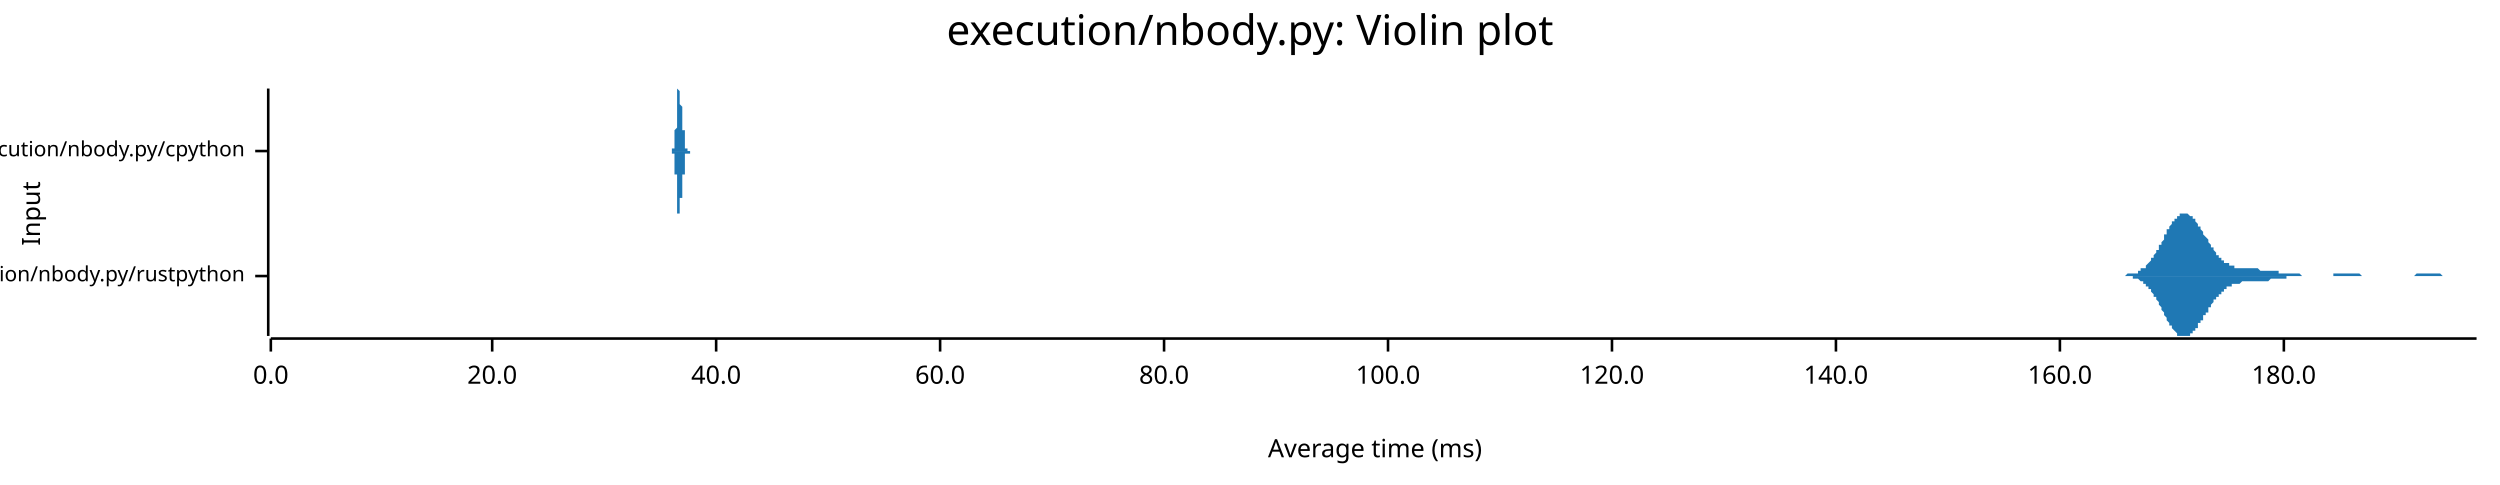
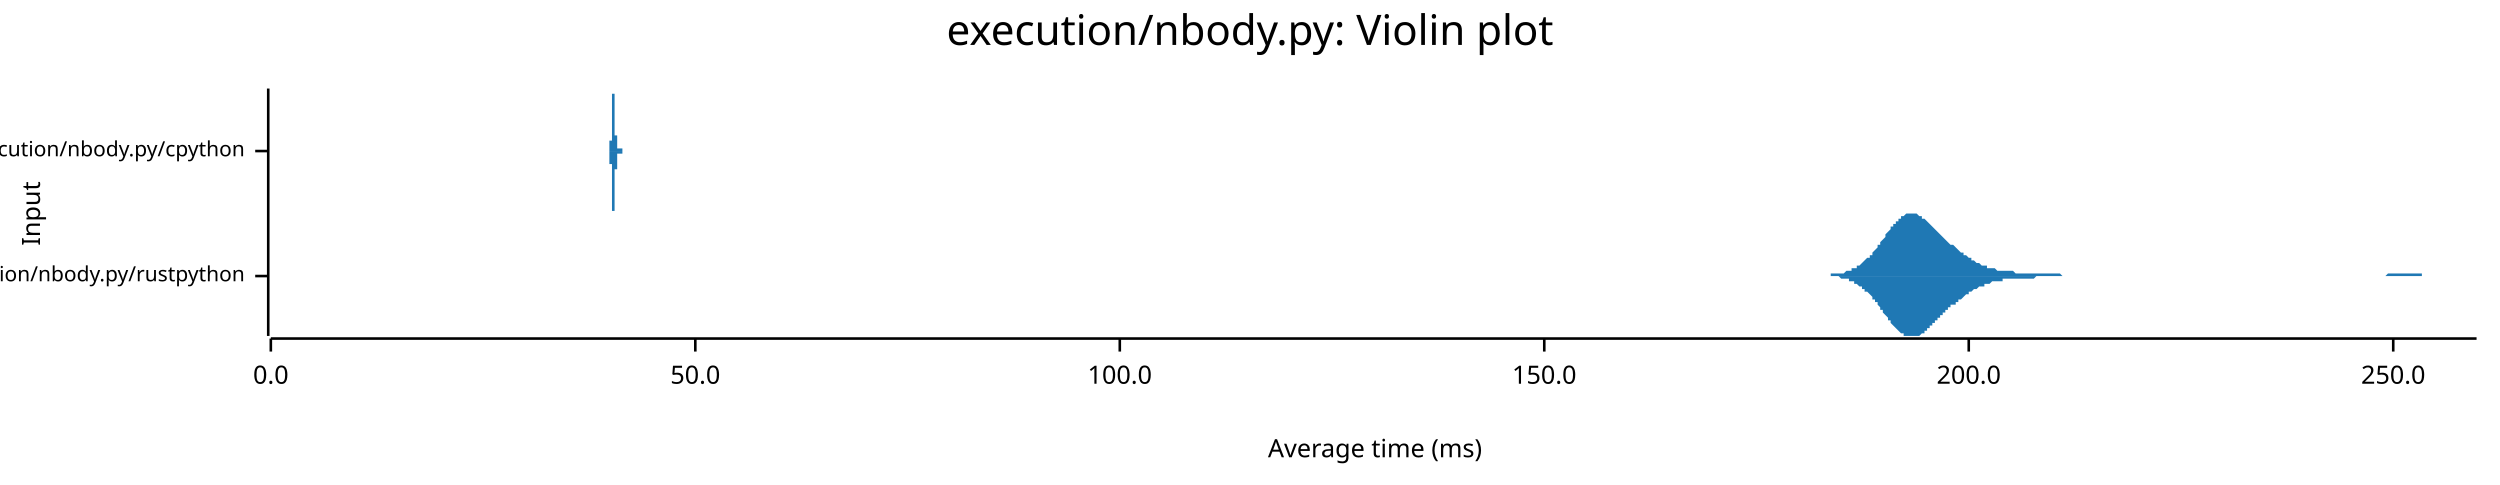
<svg xmlns="http://www.w3.org/2000/svg" width="960" height="186" viewBox="0 0 960 186">
  <text x="480" y="5" dy="0.76em" text-anchor="middle" font-family="sans-serif" font-size="16.129" opacity="1" fill="#000000">
execution/nbody.py: Violin plot
</text>
  <text x="8" y="82" dy="0.76em" text-anchor="middle" font-family="sans-serif" font-size="9.677" opacity="1" fill="#000000" transform="rotate(270, 8, 82)">
Input
</text>
  <text x="528" y="178" dy="-0.5ex" text-anchor="middle" font-family="sans-serif" font-size="9.677" opacity="1" fill="#000000">
Average time (ms)
</text>
  <polyline fill="none" opacity="1" stroke="#000000" stroke-width="1" points="103,34 103,129 " />
  <text x="94" y="106" dy="0.5ex" text-anchor="end" font-family="sans-serif" font-size="8.065" opacity="1" fill="#000000">
execution/nbody.py/rustpython
</text>
  <polyline fill="none" opacity="1" stroke="#000000" stroke-width="1" points="98,106 103,106 " />
  <text x="94" y="58" dy="0.5ex" text-anchor="end" font-family="sans-serif" font-size="8.065" opacity="1" fill="#000000">
execution/nbody.py/cpython
</text>
  <polyline fill="none" opacity="1" stroke="#000000" stroke-width="1" points="98,58 103,58 " />
  <polyline fill="none" opacity="1" stroke="#000000" stroke-width="1" points="104,130 951,130 " />
  <text x="104" y="140" dy="0.76em" text-anchor="middle" font-family="sans-serif" font-size="9.677" opacity="1" fill="#000000">
0.0
</text>
  <polyline fill="none" opacity="1" stroke="#000000" stroke-width="1" points="104,130 104,135 " />
-   <text x="189" y="140" dy="0.76em" text-anchor="middle" font-family="sans-serif" font-size="9.677" opacity="1" fill="#000000">
- 20.0
+   <text x="267" y="140" dy="0.76em" text-anchor="middle" font-family="sans-serif" font-size="9.677" opacity="1" fill="#000000">
+ 50.0
</text>
-   <polyline fill="none" opacity="1" stroke="#000000" stroke-width="1" points="189,130 189,135 " />
-   <text x="275" y="140" dy="0.76em" text-anchor="middle" font-family="sans-serif" font-size="9.677" opacity="1" fill="#000000">
- 40.0
- </text>
-   <polyline fill="none" opacity="1" stroke="#000000" stroke-width="1" points="275,130 275,135 " />
-   <text x="361" y="140" dy="0.76em" text-anchor="middle" font-family="sans-serif" font-size="9.677" opacity="1" fill="#000000">
- 60.0
- </text>
-   <polyline fill="none" opacity="1" stroke="#000000" stroke-width="1" points="361,130 361,135 " />
-   <text x="447" y="140" dy="0.76em" text-anchor="middle" font-family="sans-serif" font-size="9.677" opacity="1" fill="#000000">
- 80.0
- </text>
-   <polyline fill="none" opacity="1" stroke="#000000" stroke-width="1" points="447,130 447,135 " />
-   <text x="533" y="140" dy="0.76em" text-anchor="middle" font-family="sans-serif" font-size="9.677" opacity="1" fill="#000000">
+   <polyline fill="none" opacity="1" stroke="#000000" stroke-width="1" points="267,130 267,135 " />
+   <text x="430" y="140" dy="0.76em" text-anchor="middle" font-family="sans-serif" font-size="9.677" opacity="1" fill="#000000">
100.0
</text>
-   <polyline fill="none" opacity="1" stroke="#000000" stroke-width="1" points="533,130 533,135 " />
-   <text x="619" y="140" dy="0.76em" text-anchor="middle" font-family="sans-serif" font-size="9.677" opacity="1" fill="#000000">
- 120.0
+   <polyline fill="none" opacity="1" stroke="#000000" stroke-width="1" points="430,130 430,135 " />
+   <text x="593" y="140" dy="0.76em" text-anchor="middle" font-family="sans-serif" font-size="9.677" opacity="1" fill="#000000">
+ 150.0
</text>
-   <polyline fill="none" opacity="1" stroke="#000000" stroke-width="1" points="619,130 619,135 " />
-   <text x="705" y="140" dy="0.76em" text-anchor="middle" font-family="sans-serif" font-size="9.677" opacity="1" fill="#000000">
- 140.0
+   <polyline fill="none" opacity="1" stroke="#000000" stroke-width="1" points="593,130 593,135 " />
+   <text x="756" y="140" dy="0.76em" text-anchor="middle" font-family="sans-serif" font-size="9.677" opacity="1" fill="#000000">
+ 200.0
</text>
-   <polyline fill="none" opacity="1" stroke="#000000" stroke-width="1" points="705,130 705,135 " />
-   <text x="791" y="140" dy="0.76em" text-anchor="middle" font-family="sans-serif" font-size="9.677" opacity="1" fill="#000000">
- 160.0
+   <polyline fill="none" opacity="1" stroke="#000000" stroke-width="1" points="756,130 756,135 " />
+   <text x="919" y="140" dy="0.76em" text-anchor="middle" font-family="sans-serif" font-size="9.677" opacity="1" fill="#000000">
+ 250.0
</text>
-   <polyline fill="none" opacity="1" stroke="#000000" stroke-width="1" points="791,130 791,135 " />
-   <text x="877" y="140" dy="0.76em" text-anchor="middle" font-family="sans-serif" font-size="9.677" opacity="1" fill="#000000">
- 180.0
- </text>
-   <polyline fill="none" opacity="1" stroke="#000000" stroke-width="1" points="877,130 877,135 " />
-   <polygon opacity="1" fill="#1F78B4" points="812,106 812,106 812,106 812,106 813,106 813,106 813,106 814,106 814,106 814,106 814,106 815,106 815,106 815,106 816,106 816,106 816,106 816,106 817,105 817,105 817,105 817,105 818,105 818,105 818,105 819,105 819,105 819,105 819,105 820,105 820,105 820,105 821,105 821,104 821,104 821,104 822,104 822,104 822,104 822,103 823,103 823,103 823,103 824,103 824,102 824,102 824,102 825,101 825,101 825,101 826,100 826,100 826,100 826,99 827,99 827,98 827,98 827,98 828,97 828,97 828,96 829,96 829,95 829,95 829,94 830,94 830,93 830,93 831,92 831,91 831,91 831,90 832,90 832,89 832,89 832,88 833,88 833,87 833,87 834,86 834,86 834,86 834,85 835,85 835,84 835,84 836,84 836,83 836,83 836,83 837,83 837,83 837,82 838,82 838,82 838,82 838,82 839,82 839,82 839,82 839,82 840,82 840,82 840,82 841,83 841,83 841,83 841,83 842,83 842,84 842,84 843,84 843,85 843,85 843,85 844,86 844,86 844,87 844,87 845,87 845,88 845,88 846,89 846,89 846,90 846,90 847,91 847,91 847,91 848,92 848,92 848,93 848,93 849,94 849,94 849,95 849,95 850,95 850,96 850,96 851,97 851,97 851,97 851,98 852,98 852,98 852,99 853,99 853,99 853,99 853,100 854,100 854,100 854,100 854,101 855,101 855,101 855,101 856,101 856,102 856,102 856,102 857,102 857,102 857,102 858,102 858,102 858,102 858,103 859,103 859,103 859,103 859,103 860,103 860,103 860,103 861,103 861,103 861,103 861,103 862,103 862,103 862,103 863,103 863,103 863,103 863,103 864,103 864,103 864,103 864,103 865,103 865,103 865,103 866,103 866,103 866,103 866,103 867,103 867,103 867,103 868,104 868,104 868,104 868,104 869,104 869,104 869,104 870,104 870,104 870,104 870,104 871,104 871,104 871,104 871,104 872,104 872,104 872,104 873,104 873,104 873,104 873,104 874,104 874,104 874,104 875,104 875,104 875,105 875,105 876,105 876,105 876,105 876,105 877,105 877,105 877,105 878,105 878,105 878,105 878,105 879,105 879,105 879,105 880,105 880,105 880,105 880,105 881,105 881,105 881,105 881,105 882,105 882,105 882,105 883,105 883,105 883,105 883,105 884,106 884,106 884,106 885,106 885,106 885,106 885,106 886,106 886,106 886,106 886,106 887,106 887,106 887,106 888,106 888,106 888,106 888,106 889,106 889,106 889,106 890,106 890,106 890,106 890,106 891,106 891,106 891,106 891,106 892,106 892,106 892,106 893,106 893,106 893,106 893,106 894,106 894,106 894,106 895,106 895,106 895,106 895,106 896,106 896,106 896,105 897,105 897,105 897,105 897,105 898,105 898,105 898,105 898,105 899,105 899,105 899,105 900,105 900,105 900,105 900,105 901,105 901,105 901,105 902,105 902,105 902,105 902,105 903,105 903,105 903,105 903,105 904,105 904,105 904,105 905,105 905,105 905,105 905,105 906,105 906,105 906,105 907,106 907,106 907,106 907,106 908,106 908,106 908,106 908,106 909,106 909,106 909,106 910,106 910,106 910,106 910,106 911,106 911,106 911,106 912,106 912,106 912,106 912,106 913,106 913,106 913,106 913,106 914,106 914,106 914,106 915,106 915,106 915,106 915,106 916,106 916,106 916,106 917,106 917,106 917,106 917,106 918,106 918,106 918,106 918,106 919,106 919,106 919,106 920,106 920,106 920,106 920,106 921,106 921,106 921,106 922,106 922,106 922,106 922,106 923,106 923,106 923,106 924,106 924,106 924,106 924,106 925,106 925,106 925,106 925,106 926,106 926,106 926,106 927,106 927,106 927,106 927,106 928,105 928,105 928,105 929,105 929,105 929,105 929,105 930,105 930,105 930,105 930,105 931,105 931,105 931,105 932,105 932,105 932,105 932,105 933,105 933,105 933,105 934,105 934,105 934,105 934,105 935,105 935,105 935,105 935,105 936,105 936,105 936,105 937,105 937,105 937,105 937,105 938,106 938,106 938,106 939,106 939,106 939,106 939,106 940,106 940,106 940,106 940,106 941,106 941,106 941,106 942,106 942,106 942,106 942,106 943,106 943,106 943,106 944,106 944,106 944,106 944,106 945,106 945,106 945,106 945,106 946,106 946,106 946,106 947,106 947,106 947,106 947,106 948,106 948,106 948,106 949,106 949,106 949,106 949,106 950,106 950,106 950,106 951,106 951,106 812,106 " />
-   <polygon opacity="1" fill="#1F78B4" points="812,106 812,106 812,106 812,106 813,106 813,106 813,106 814,106 814,106 814,106 814,106 815,106 815,106 815,106 816,106 816,106 816,106 816,106 817,106 817,106 817,106 817,106 818,106 818,106 818,106 819,106 819,106 819,106 819,107 820,107 820,107 820,107 821,107 821,107 821,107 821,107 822,108 822,108 822,108 822,108 823,108 823,108 823,109 824,109 824,109 824,109 824,110 825,110 825,110 825,111 826,111 826,111 826,112 826,112 827,113 827,113 827,113 827,114 828,114 828,115 828,115 829,116 829,116 829,117 829,117 830,118 830,118 830,119 831,120 831,120 831,121 831,121 832,122 832,122 832,123 832,123 833,124 833,124 833,125 834,125 834,126 834,126 834,126 835,127 835,127 835,127 836,128 836,128 836,128 836,129 837,129 837,129 837,129 838,129 838,129 838,129 838,129 839,129 839,129 839,129 839,129 840,129 840,129 840,129 841,129 841,129 841,129 841,128 842,128 842,128 842,127 843,127 843,127 843,126 843,126 844,126 844,125 844,125 844,124 845,124 845,124 845,123 846,123 846,122 846,122 846,121 847,121 847,120 847,120 848,120 848,119 848,119 848,118 849,118 849,117 849,117 849,117 850,116 850,116 850,115 851,115 851,115 851,114 851,114 852,114 852,113 852,113 853,113 853,112 853,112 853,112 854,112 854,111 854,111 854,111 855,111 855,110 855,110 856,110 856,110 856,110 856,110 857,110 857,109 857,109 858,109 858,109 858,109 858,109 859,109 859,109 859,109 859,109 860,109 860,109 860,109 861,108 861,108 861,108 861,108 862,108 862,108 862,108 863,108 863,108 863,108 863,108 864,108 864,108 864,108 864,108 865,108 865,108 865,108 866,108 866,108 866,108 866,108 867,108 867,108 867,108 868,108 868,108 868,108 868,108 869,108 869,108 869,108 870,108 870,108 870,108 870,108 871,108 871,108 871,108 871,108 872,107 872,107 872,107 873,107 873,107 873,107 873,107 874,107 874,107 874,107 875,107 875,107 875,107 875,107 876,107 876,107 876,107 876,107 877,107 877,107 877,107 878,107 878,107 878,107 878,106 879,106 879,106 879,106 880,106 880,106 880,106 880,106 881,106 881,106 881,106 881,106 882,106 882,106 882,106 883,106 883,106 883,106 883,106 884,106 884,106 884,106 885,106 885,106 885,106 885,106 886,106 886,106 886,106 886,106 887,106 887,106 887,106 888,106 888,106 888,106 888,106 889,106 889,106 889,106 890,106 890,106 890,106 890,106 891,106 891,106 891,106 891,106 892,106 892,106 892,106 893,106 893,106 893,106 893,106 894,106 894,106 894,106 895,106 895,106 895,106 895,106 896,106 896,106 896,106 897,106 897,106 897,106 897,106 898,106 898,106 898,106 898,106 899,106 899,106 899,106 900,106 900,106 900,106 900,106 901,106 901,106 901,106 902,106 902,106 902,106 902,106 903,106 903,106 903,106 903,106 904,106 904,106 904,106 905,106 905,106 905,106 905,106 906,106 906,106 906,106 907,106 907,106 907,106 907,106 908,106 908,106 908,106 908,106 909,106 909,106 909,106 910,106 910,106 910,106 910,106 911,106 911,106 911,106 912,106 912,106 912,106 912,106 913,106 913,106 913,106 913,106 914,106 914,106 914,106 915,106 915,106 915,106 915,106 916,106 916,106 916,106 917,106 917,106 917,106 917,106 918,106 918,106 918,106 918,106 919,106 919,106 919,106 920,106 920,106 920,106 920,106 921,106 921,106 921,106 922,106 922,106 922,106 922,106 923,106 923,106 923,106 924,106 924,106 924,106 924,106 925,106 925,106 925,106 925,106 926,106 926,106 926,106 927,106 927,106 927,106 927,106 928,106 928,106 928,106 929,106 929,106 929,106 929,106 930,106 930,106 930,106 930,106 931,106 931,106 931,106 932,106 932,106 932,106 932,106 933,106 933,106 933,106 934,106 934,106 934,106 934,106 935,106 935,106 935,106 935,106 936,106 936,106 936,106 937,106 937,106 937,106 937,106 938,106 938,106 938,106 939,106 939,106 939,106 939,106 940,106 940,106 940,106 940,106 941,106 941,106 941,106 942,106 942,106 942,106 942,106 943,106 943,106 943,106 944,106 944,106 944,106 944,106 945,106 945,106 945,106 945,106 946,106 946,106 946,106 947,106 947,106 947,106 947,106 948,106 948,106 948,106 949,106 949,106 949,106 949,106 950,106 950,106 950,106 951,106 951,106 812,106 " />
-   <polygon opacity="1" fill="#1F78B4" points="258,58 258,58 258,58 258,58 258,58 258,58 258,58 258,58 258,58 258,58 258,58 258,58 258,58 258,58 258,58 258,58 258,58 258,58 258,58 258,58 258,58 258,58 258,58 258,58 258,58 258,58 258,58 258,58 258,58 258,58 258,58 258,58 258,58 258,58 258,58 258,58 258,58 258,58 258,58 258,58 258,58 258,58 258,58 258,58 258,58 258,58 258,58 258,58 258,58 258,57 258,57 258,57 258,57 258,57 258,57 258,57 258,57 259,57 259,57 259,57 259,57 259,57 259,57 259,57 259,57 259,57 259,57 259,56 259,56 259,56 259,56 259,56 259,56 259,56 259,56 259,56 259,56 259,56 259,56 259,56 259,56 259,55 259,55 259,55 259,55 259,55 259,55 259,55 259,55 259,55 259,55 259,55 259,54 259,54 259,54 259,54 259,54 259,54 259,54 259,54 259,53 259,53 259,53 259,53 259,53 259,53 259,52 259,52 259,52 259,52 259,52 259,52 259,51 259,51 259,51 259,51 259,50 259,50 259,50 259,50 260,49 260,49 260,49 260,49 260,48 260,48 260,48 260,47 260,47 260,47 260,46 260,46 260,46 260,45 260,45 260,45 260,44 260,44 260,44 260,43 260,43 260,43 260,42 260,42 260,42 260,41 260,41 260,41 260,40 260,40 260,40 260,39 260,39 260,39 260,38 260,38 260,38 260,38 260,37 260,37 260,37 260,37 260,37 260,36 260,36 260,36 260,36 260,36 260,35 260,35 260,35 260,35 260,35 260,35 260,35 260,35 260,35 260,35 260,35 260,35 260,35 260,34 260,34 261,35 261,35 261,35 261,35 261,35 261,35 261,35 261,35 261,35 261,35 261,35 261,35 261,35 261,35 261,35 261,36 261,36 261,36 261,36 261,36 261,36 261,36 261,36 261,36 261,37 261,37 261,37 261,37 261,37 261,37 261,37 261,37 261,38 261,38 261,38 261,38 261,38 261,38 261,38 261,38 261,39 261,39 261,39 261,39 261,39 261,39 261,39 261,39 261,39 261,40 261,40 261,40 261,40 261,40 261,40 261,40 261,40 261,40 261,40 261,40 261,40 261,40 262,41 262,41 262,41 262,41 262,41 262,41 262,41 262,41 262,41 262,41 262,41 262,41 262,41 262,41 262,42 262,42 262,42 262,42 262,42 262,42 262,42 262,42 262,42 262,42 262,42 262,43 262,43 262,43 262,43 262,43 262,43 262,43 262,43 262,44 262,44 262,44 262,44 262,44 262,44 262,45 262,45 262,45 262,45 262,45 262,46 262,46 262,46 262,46 262,46 262,47 262,47 262,47 262,47 262,47 262,48 262,48 262,48 262,48 262,49 262,49 262,49 262,49 262,50 263,50 263,50 263,50 263,50 263,51 263,51 263,51 263,51 263,52 263,52 263,52 263,52 263,52 263,53 263,53 263,53 263,53 263,53 263,53 263,54 263,54 263,54 263,54 263,54 263,54 263,55 263,55 263,55 263,55 263,55 263,55 263,55 263,55 263,56 263,56 263,56 263,56 263,56 263,56 263,56 263,56 263,56 263,56 263,56 263,56 263,56 263,57 263,57 263,57 263,57 263,57 263,57 263,57 263,57 263,57 263,57 263,57 263,57 263,57 263,57 263,57 263,57 263,57 264,57 264,57 264,57 264,57 264,57 264,57 264,57 264,57 264,57 264,57 264,57 264,57 264,57 264,57 264,57 264,57 264,57 264,57 264,57 264,57 264,57 264,57 264,57 264,57 264,57 264,57 264,57 264,57 264,57 264,57 264,57 264,57 264,57 264,57 264,57 264,57 264,57 264,57 264,57 264,57 264,57 264,57 264,57 264,57 264,57 264,57 264,57 264,57 264,57 264,57 264,57 264,57 264,57 264,57 264,57 264,57 264,57 264,57 264,57 264,57 264,58 264,58 264,58 265,58 265,58 265,58 265,58 265,58 265,58 265,58 265,58 265,58 265,58 265,58 265,58 265,58 265,58 265,58 265,58 265,58 265,58 265,58 265,58 265,58 265,58 265,58 265,58 265,58 265,58 265,58 265,58 265,58 265,58 265,58 265,58 265,58 265,58 265,58 265,58 265,58 265,58 265,58 265,58 265,58 265,58 265,58 265,58 265,58 265,58 265,58 265,58 265,58 265,58 265,58 265,58 265,58 265,58 265,58 265,58 265,58 265,58 265,58 265,58 265,58 265,58 265,58 266,58 266,58 266,58 266,58 258,58 " />
-   <polygon opacity="1" fill="#1F78B4" points="258,58 258,58 258,58 258,58 258,58 258,58 258,58 258,58 258,58 258,58 258,58 258,58 258,58 258,58 258,58 258,58 258,58 258,58 258,58 258,58 258,58 258,58 258,58 258,58 258,58 258,58 258,58 258,58 258,58 258,58 258,58 258,58 258,59 258,59 258,59 258,59 258,59 258,59 258,59 258,59 258,59 258,59 258,59 258,59 258,59 258,59 258,59 258,59 258,59 258,59 258,59 258,59 258,59 258,59 258,59 258,59 258,59 259,59 259,59 259,60 259,60 259,60 259,60 259,60 259,60 259,60 259,60 259,60 259,60 259,60 259,60 259,60 259,60 259,60 259,61 259,61 259,61 259,61 259,61 259,61 259,61 259,61 259,61 259,61 259,61 259,61 259,61 259,62 259,62 259,62 259,62 259,62 259,62 259,62 259,62 259,62 259,63 259,63 259,63 259,63 259,63 259,63 259,63 259,64 259,64 259,64 259,64 259,64 259,64 259,65 259,65 259,65 259,65 259,65 259,66 259,66 259,66 259,66 259,67 259,67 260,67 260,67 260,68 260,68 260,68 260,69 260,69 260,69 260,69 260,70 260,70 260,70 260,71 260,71 260,71 260,72 260,72 260,72 260,73 260,73 260,73 260,74 260,74 260,75 260,75 260,75 260,76 260,76 260,76 260,77 260,77 260,77 260,77 260,78 260,78 260,78 260,79 260,79 260,79 260,79 260,80 260,80 260,80 260,80 260,80 260,81 260,81 260,81 260,81 260,81 260,81 260,81 260,82 260,82 260,82 260,82 260,82 260,82 260,82 260,82 260,82 260,82 260,82 261,82 261,82 261,82 261,82 261,82 261,82 261,82 261,82 261,82 261,82 261,81 261,81 261,81 261,81 261,81 261,81 261,81 261,81 261,81 261,81 261,80 261,80 261,80 261,80 261,80 261,80 261,80 261,80 261,79 261,79 261,79 261,79 261,79 261,79 261,79 261,79 261,78 261,78 261,78 261,78 261,78 261,78 261,78 261,78 261,77 261,77 261,77 261,77 261,77 261,77 261,77 261,77 261,77 261,77 261,77 261,76 261,76 261,76 261,76 261,76 261,76 261,76 262,76 262,76 262,76 262,76 262,76 262,76 262,76 262,75 262,75 262,75 262,75 262,75 262,75 262,75 262,75 262,75 262,75 262,75 262,75 262,75 262,74 262,74 262,74 262,74 262,74 262,74 262,74 262,74 262,74 262,73 262,73 262,73 262,73 262,73 262,73 262,73 262,72 262,72 262,72 262,72 262,72 262,72 262,71 262,71 262,71 262,71 262,71 262,70 262,70 262,70 262,70 262,69 262,69 262,69 262,69 262,69 262,68 262,68 262,68 262,68 262,67 262,67 262,67 263,67 263,67 263,66 263,66 263,66 263,66 263,65 263,65 263,65 263,65 263,65 263,64 263,64 263,64 263,64 263,64 263,63 263,63 263,63 263,63 263,63 263,63 263,62 263,62 263,62 263,62 263,62 263,62 263,62 263,61 263,61 263,61 263,61 263,61 263,61 263,61 263,61 263,61 263,60 263,60 263,60 263,60 263,60 263,60 263,60 263,60 263,60 263,60 263,60 263,60 263,60 263,60 263,60 263,60 263,60 263,60 263,60 263,60 263,60 263,60 263,59 263,59 263,59 264,59 264,59 264,59 264,59 264,59 264,59 264,59 264,59 264,59 264,59 264,59 264,59 264,59 264,59 264,59 264,59 264,59 264,59 264,59 264,59 264,59 264,59 264,59 264,59 264,59 264,59 264,59 264,59 264,59 264,59 264,59 264,59 264,59 264,59 264,59 264,59 264,59 264,59 264,59 264,59 264,59 264,59 264,59 264,59 264,59 264,59 264,59 264,59 264,59 264,59 264,59 264,59 264,59 264,59 264,59 264,59 264,59 264,59 264,59 264,59 264,59 264,59 264,59 265,59 265,59 265,59 265,59 265,59 265,59 265,59 265,59 265,59 265,59 265,59 265,59 265,59 265,59 265,59 265,59 265,59 265,59 265,59 265,59 265,59 265,59 265,59 265,58 265,58 265,58 265,58 265,58 265,58 265,58 265,58 265,58 265,58 265,58 265,58 265,58 265,58 265,58 265,58 265,58 265,58 265,58 265,58 265,58 265,58 265,58 265,58 265,58 265,58 265,58 265,58 265,58 265,58 265,58 265,58 265,58 265,58 265,58 265,58 265,58 265,58 265,58 265,58 266,58 266,58 266,58 266,58 258,58 " />
+   <polyline fill="none" opacity="1" stroke="#000000" stroke-width="1" points="919,130 919,135 " />
+   <polygon opacity="1" fill="#1F78B4" points="697,106 698,106 698,106 699,106 699,106 700,106 700,106 701,106 701,106 702,106 702,106 703,106 703,105 704,105 704,105 705,105 705,105 706,105 706,105 707,105 707,105 708,105 708,105 709,104 709,104 710,104 710,104 711,104 711,103 712,103 712,103 713,103 713,102 714,102 714,102 715,101 715,101 716,100 716,100 717,99 718,99 718,98 719,98 719,97 720,96 720,96 721,95 721,94 722,94 722,93 723,92 723,92 724,91 724,90 725,89 725,89 726,88 726,87 727,87 727,86 728,86 728,85 729,85 729,84 730,84 730,83 731,83 731,83 732,82 732,82 733,82 733,82 734,82 734,82 735,82 735,82 736,82 736,82 737,83 737,83 738,83 738,84 739,84 739,84 740,85 740,85 741,86 741,86 742,87 742,87 743,88 743,88 744,89 744,89 745,90 745,90 746,91 746,91 747,92 747,92 748,93 748,93 749,94 749,94 750,94 751,95 751,95 752,96 752,96 753,97 753,97 754,97 754,98 755,98 755,98 756,99 756,99 757,99 757,100 758,100 758,100 759,101 759,101 760,101 760,101 761,102 761,102 762,102 762,102 763,102 763,103 764,103 764,103 765,103 765,103 766,103 766,103 767,104 767,104 768,104 768,104 769,104 769,104 770,104 770,104 771,104 771,104 772,104 772,104 773,104 773,104 774,105 774,105 775,105 775,105 776,105 776,105 777,105 777,105 778,105 778,105 779,105 779,105 780,105 780,105 781,105 781,105 782,105 782,105 783,105 784,105 784,105 785,105 785,105 786,105 786,105 787,105 787,105 788,105 788,105 789,105 789,105 790,105 790,105 791,105 791,105 792,106 792,106 793,106 793,106 794,106 794,106 795,106 795,106 796,106 796,106 797,106 797,106 798,106 798,106 799,106 799,106 800,106 800,106 801,106 801,106 802,106 802,106 803,106 803,106 804,106 804,106 805,106 805,106 806,106 806,106 807,106 807,106 808,106 808,106 809,106 809,106 810,106 810,106 811,106 811,106 812,106 812,106 813,106 813,106 814,106 814,106 815,106 815,106 816,106 816,106 817,106 818,106 818,106 819,106 819,106 820,106 820,106 821,106 821,106 822,106 822,106 823,106 823,106 824,106 824,106 825,106 825,106 826,106 826,106 827,106 827,106 828,106 828,106 829,106 829,106 830,106 830,106 831,106 831,106 832,106 832,106 833,106 833,106 834,106 834,106 835,106 835,106 836,106 836,106 837,106 837,106 838,106 838,106 839,106 839,106 840,106 840,106 841,106 841,106 842,106 842,106 843,106 843,106 844,106 844,106 845,106 845,106 846,106 846,106 847,106 847,106 848,106 848,106 849,106 849,106 850,106 851,106 851,106 852,106 852,106 853,106 853,106 854,106 854,106 855,106 855,106 856,106 856,106 857,106 857,106 858,106 858,106 859,106 859,106 860,106 860,106 861,106 861,106 862,106 862,106 863,106 863,106 864,106 864,106 865,106 865,106 866,106 866,106 867,106 867,106 868,106 868,106 869,106 869,106 870,106 870,106 871,106 871,106 872,106 872,106 873,106 873,106 874,106 874,106 875,106 875,106 876,106 876,106 877,106 877,106 878,106 878,106 879,106 879,106 880,106 880,106 881,106 881,106 882,106 882,106 883,106 883,106 884,106 885,106 885,106 886,106 886,106 887,106 887,106 888,106 888,106 889,106 889,106 890,106 890,106 891,106 891,106 892,106 892,106 893,106 893,106 894,106 894,106 895,106 895,106 896,106 896,106 897,106 897,106 898,106 898,106 899,106 899,106 900,106 900,106 901,106 901,106 902,106 902,106 903,106 903,106 904,106 904,106 905,106 905,106 906,106 906,106 907,106 907,106 908,106 908,106 909,106 909,106 910,106 910,106 911,106 911,106 912,106 912,106 913,106 913,106 914,106 914,106 915,106 915,106 916,106 916,106 917,105 918,105 918,105 919,105 919,105 920,105 920,105 921,105 921,105 922,105 922,105 923,105 923,105 924,105 924,105 925,105 925,105 926,105 926,105 927,105 927,105 928,105 928,105 929,105 929,105 930,105 930,106 931,106 931,106 932,106 932,106 933,106 933,106 934,106 934,106 935,106 935,106 936,106 936,106 937,106 937,106 938,106 938,106 939,106 939,106 940,106 940,106 941,106 941,106 942,106 942,106 943,106 943,106 944,106 944,106 945,106 945,106 946,106 946,106 947,106 947,106 948,106 948,106 949,106 949,106 950,106 951,106 951,106 697,106 " />
+   <polygon opacity="1" fill="#1F78B4" points="697,106 698,106 698,106 699,106 699,106 700,106 700,106 701,106 701,106 702,106 702,106 703,106 703,106 704,106 704,106 705,106 705,106 706,106 706,106 707,107 707,107 708,107 708,107 709,107 709,107 710,107 710,108 711,108 711,108 712,108 712,109 713,109 713,109 714,110 714,110 715,110 715,111 716,111 716,112 717,112 718,113 718,113 719,114 719,115 720,115 720,116 721,116 721,117 722,118 722,119 723,119 723,120 724,121 724,121 725,122 725,123 726,123 726,124 727,125 727,125 728,126 728,126 729,127 729,127 730,128 730,128 731,128 731,129 732,129 732,129 733,129 733,129 734,129 734,129 735,129 735,129 736,129 736,129 737,129 737,129 738,128 738,128 739,128 739,127 740,127 740,126 741,126 741,125 742,125 742,124 743,124 743,123 744,123 744,122 745,122 745,121 746,121 746,120 747,120 747,119 748,119 748,118 749,118 749,117 750,117 751,117 751,116 752,116 752,115 753,115 753,115 754,114 754,114 755,113 755,113 756,113 756,112 757,112 757,112 758,111 758,111 759,111 759,111 760,110 760,110 761,110 761,110 762,110 762,109 763,109 763,109 764,109 764,109 765,108 765,108 766,108 766,108 767,108 767,108 768,108 768,108 769,108 769,107 770,107 770,107 771,107 771,107 772,107 772,107 773,107 773,107 774,107 774,107 775,107 775,107 776,107 776,107 777,107 777,107 778,107 778,107 779,107 779,107 780,107 780,107 781,107 781,107 782,106 782,106 783,106 784,106 784,106 785,106 785,106 786,106 786,106 787,106 787,106 788,106 788,106 789,106 789,106 790,106 790,106 791,106 791,106 792,106 792,106 793,106 793,106 794,106 794,106 795,106 795,106 796,106 796,106 797,106 797,106 798,106 798,106 799,106 799,106 800,106 800,106 801,106 801,106 802,106 802,106 803,106 803,106 804,106 804,106 805,106 805,106 806,106 806,106 807,106 807,106 808,106 808,106 809,106 809,106 810,106 810,106 811,106 811,106 812,106 812,106 813,106 813,106 814,106 814,106 815,106 815,106 816,106 816,106 817,106 818,106 818,106 819,106 819,106 820,106 820,106 821,106 821,106 822,106 822,106 823,106 823,106 824,106 824,106 825,106 825,106 826,106 826,106 827,106 827,106 828,106 828,106 829,106 829,106 830,106 830,106 831,106 831,106 832,106 832,106 833,106 833,106 834,106 834,106 835,106 835,106 836,106 836,106 837,106 837,106 838,106 838,106 839,106 839,106 840,106 840,106 841,106 841,106 842,106 842,106 843,106 843,106 844,106 844,106 845,106 845,106 846,106 846,106 847,106 847,106 848,106 848,106 849,106 849,106 850,106 851,106 851,106 852,106 852,106 853,106 853,106 854,106 854,106 855,106 855,106 856,106 856,106 857,106 857,106 858,106 858,106 859,106 859,106 860,106 860,106 861,106 861,106 862,106 862,106 863,106 863,106 864,106 864,106 865,106 865,106 866,106 866,106 867,106 867,106 868,106 868,106 869,106 869,106 870,106 870,106 871,106 871,106 872,106 872,106 873,106 873,106 874,106 874,106 875,106 875,106 876,106 876,106 877,106 877,106 878,106 878,106 879,106 879,106 880,106 880,106 881,106 881,106 882,106 882,106 883,106 883,106 884,106 885,106 885,106 886,106 886,106 887,106 887,106 888,106 888,106 889,106 889,106 890,106 890,106 891,106 891,106 892,106 892,106 893,106 893,106 894,106 894,106 895,106 895,106 896,106 896,106 897,106 897,106 898,106 898,106 899,106 899,106 900,106 900,106 901,106 901,106 902,106 902,106 903,106 903,106 904,106 904,106 905,106 905,106 906,106 906,106 907,106 907,106 908,106 908,106 909,106 909,106 910,106 910,106 911,106 911,106 912,106 912,106 913,106 913,106 914,106 914,106 915,106 915,106 916,106 916,106 917,106 918,106 918,106 919,106 919,106 920,106 920,106 921,106 921,106 922,106 922,106 923,106 923,106 924,106 924,106 925,106 925,106 926,106 926,106 927,106 927,106 928,106 928,106 929,106 929,106 930,106 930,106 931,106 931,106 932,106 932,106 933,106 933,106 934,106 934,106 935,106 935,106 936,106 936,106 937,106 937,106 938,106 938,106 939,106 939,106 940,106 940,106 941,106 941,106 942,106 942,106 943,106 943,106 944,106 944,106 945,106 945,106 946,106 946,106 947,106 947,106 948,106 948,106 949,106 949,106 950,106 951,106 951,106 697,106 " />
+   <polygon opacity="1" fill="#1F78B4" points="234,58 234,58 234,58 234,58 234,58 234,58 234,58 234,58 234,58 234,58 234,58 234,58 234,58 234,58 234,58 234,58 234,58 234,58 234,58 234,58 234,58 234,58 234,58 234,58 234,58 234,58 234,58 234,58 234,58 234,58 234,58 234,58 234,58 234,58 234,58 234,58 234,58 234,58 234,58 234,57 234,57 234,57 234,57 234,57 234,57 234,57 234,57 234,57 234,57 234,57 234,57 234,56 234,56 234,56 234,56 234,56 234,56 234,56 234,56 234,55 234,55 234,55 234,55 234,55 234,54 234,54 234,54 234,54 235,54 235,53 235,53 235,53 235,53 235,53 235,52 235,52 235,52 235,51 235,51 235,51 235,51 235,50 235,50 235,50 235,49 235,49 235,49 235,49 235,48 235,48 235,48 235,47 235,47 235,47 235,46 235,46 235,46 235,45 235,45 235,45 235,44 235,44 235,44 235,43 235,43 235,43 235,42 235,42 235,42 235,41 235,41 235,41 235,40 235,40 235,40 235,39 235,39 235,39 235,38 235,38 235,38 235,38 235,37 235,37 235,37 235,37 235,36 235,36 235,36 235,36 235,36 235,36 235,35 235,35 235,35 235,35 235,35 235,35 235,35 235,35 235,35 235,35 235,35 235,34 235,34 235,35 235,35 235,35 235,35 235,35 235,35 235,35 235,35 235,35 235,35 235,35 235,36 235,36 236,36 236,36 236,36 236,36 236,37 236,37 236,37 236,37 236,38 236,38 236,38 236,38 236,39 236,39 236,39 236,39 236,40 236,40 236,40 236,41 236,41 236,41 236,41 236,42 236,42 236,42 236,42 236,43 236,43 236,43 236,44 236,44 236,44 236,44 236,45 236,45 236,45 236,45 236,45 236,46 236,46 236,46 236,46 236,46 236,47 236,47 236,47 236,47 236,47 236,47 236,48 236,48 236,48 236,48 236,48 236,48 236,48 236,49 236,49 236,49 236,49 236,49 236,49 236,49 236,49 236,50 236,50 236,50 236,50 236,50 236,50 236,50 236,50 236,50 236,50 236,50 236,51 236,51 236,51 236,51 236,51 236,51 236,51 236,51 236,51 236,51 236,51 236,51 236,52 236,52 237,52 237,52 237,52 237,52 237,52 237,52 237,52 237,52 237,52 237,52 237,52 237,52 237,53 237,53 237,53 237,53 237,53 237,53 237,53 237,53 237,53 237,53 237,53 237,53 237,53 237,54 237,54 237,54 237,54 237,54 237,54 237,54 237,54 237,54 237,54 237,54 237,54 237,54 237,54 237,55 237,55 237,55 237,55 237,55 237,55 237,55 237,55 237,55 237,55 237,55 237,55 237,55 237,55 237,55 237,56 237,56 237,56 237,56 237,56 237,56 237,56 237,56 237,56 237,56 237,56 237,56 237,56 237,56 237,56 237,56 237,56 237,56 237,56 237,57 237,57 237,57 237,57 237,57 237,57 237,57 237,57 237,57 237,57 237,57 237,57 237,57 237,57 237,57 237,57 238,57 238,57 238,57 238,57 238,57 238,57 238,57 238,57 238,57 238,57 238,57 238,57 238,57 238,57 238,57 238,57 238,57 238,57 238,57 238,57 238,57 238,57 238,57 238,57 238,57 238,57 238,57 238,57 238,57 238,57 238,57 238,57 238,57 238,57 238,57 238,57 238,57 238,57 238,57 238,57 238,57 238,57 238,57 238,57 238,57 238,57 238,57 238,57 238,57 238,57 238,57 238,57 238,57 238,57 238,57 238,57 238,57 238,57 238,57 238,57 238,57 238,57 238,57 238,57 238,57 238,57 238,57 238,57 238,57 238,57 238,57 238,57 238,57 238,57 238,57 238,57 238,57 238,57 238,57 238,57 238,57 238,57 238,57 238,57 238,57 238,57 238,57 238,57 238,57 238,57 239,57 239,57 239,57 239,57 239,57 239,57 239,57 239,58 239,58 239,58 239,58 239,58 239,58 239,58 239,58 239,58 239,58 239,58 239,58 239,58 239,58 239,58 239,58 239,58 239,58 239,58 239,58 239,58 239,58 239,58 239,58 239,58 239,58 239,58 239,58 239,58 239,58 239,58 239,58 239,58 239,58 239,58 239,58 239,58 239,58 239,58 239,58 239,58 239,58 239,58 239,58 239,58 239,58 239,58 239,58 239,58 239,58 239,58 239,58 239,58 239,58 239,58 239,58 239,58 239,58 239,58 239,58 239,58 239,58 239,58 239,58 239,58 239,58 239,58 234,58 " />
+   <polygon opacity="1" fill="#1F78B4" points="234,58 234,58 234,58 234,58 234,58 234,58 234,58 234,58 234,58 234,58 234,58 234,58 234,58 234,58 234,58 234,58 234,58 234,58 234,58 234,58 234,58 234,58 234,58 234,58 234,58 234,59 234,59 234,59 234,59 234,59 234,59 234,59 234,59 234,59 234,59 234,59 234,59 234,59 234,59 234,59 234,59 234,59 234,59 234,59 234,59 234,59 234,60 234,60 234,60 234,60 234,60 234,60 234,60 234,60 234,60 234,61 234,61 234,61 234,61 234,61 234,61 234,61 234,62 234,62 234,62 234,62 234,62 234,63 235,63 235,63 235,63 235,64 235,64 235,64 235,64 235,64 235,65 235,65 235,65 235,66 235,66 235,66 235,66 235,67 235,67 235,67 235,68 235,68 235,68 235,69 235,69 235,69 235,70 235,70 235,70 235,71 235,71 235,71 235,72 235,72 235,72 235,73 235,73 235,73 235,74 235,74 235,74 235,75 235,75 235,75 235,76 235,76 235,76 235,77 235,77 235,77 235,77 235,78 235,78 235,78 235,79 235,79 235,79 235,79 235,80 235,80 235,80 235,80 235,80 235,81 235,81 235,81 235,81 235,81 235,81 235,82 235,82 235,82 235,82 235,82 235,82 235,82 235,82 235,82 235,82 235,82 235,82 235,82 235,82 235,82 235,82 235,82 235,82 235,81 235,81 235,81 235,81 235,81 236,81 236,80 236,80 236,80 236,80 236,80 236,79 236,79 236,79 236,79 236,78 236,78 236,78 236,78 236,77 236,77 236,77 236,76 236,76 236,76 236,76 236,75 236,75 236,75 236,75 236,74 236,74 236,74 236,73 236,73 236,73 236,73 236,72 236,72 236,72 236,72 236,72 236,71 236,71 236,71 236,71 236,70 236,70 236,70 236,70 236,70 236,70 236,69 236,69 236,69 236,69 236,69 236,69 236,68 236,68 236,68 236,68 236,68 236,68 236,68 236,68 236,67 236,67 236,67 236,67 236,67 236,67 236,67 236,67 236,67 236,66 236,66 236,66 236,66 236,66 236,66 236,66 236,66 236,66 236,66 236,66 236,66 236,65 236,65 236,65 236,65 236,65 236,65 236,65 236,65 237,65 237,65 237,65 237,65 237,65 237,64 237,64 237,64 237,64 237,64 237,64 237,64 237,64 237,64 237,64 237,64 237,64 237,64 237,63 237,63 237,63 237,63 237,63 237,63 237,63 237,63 237,63 237,63 237,63 237,63 237,63 237,63 237,62 237,62 237,62 237,62 237,62 237,62 237,62 237,62 237,62 237,62 237,62 237,62 237,62 237,62 237,61 237,61 237,61 237,61 237,61 237,61 237,61 237,61 237,61 237,61 237,61 237,61 237,61 237,61 237,61 237,61 237,61 237,60 237,60 237,60 237,60 237,60 237,60 237,60 237,60 237,60 237,60 237,60 237,60 237,60 237,60 237,60 237,60 237,60 237,60 237,60 237,60 237,60 237,60 237,59 237,59 237,59 237,59 238,59 238,59 238,59 238,59 238,59 238,59 238,59 238,59 238,59 238,59 238,59 238,59 238,59 238,59 238,59 238,59 238,59 238,59 238,59 238,59 238,59 238,59 238,59 238,59 238,59 238,59 238,59 238,59 238,59 238,59 238,59 238,59 238,59 238,59 238,59 238,59 238,59 238,59 238,59 238,59 238,59 238,59 238,59 238,59 238,59 238,59 238,59 238,59 238,59 238,59 238,59 238,59 238,59 238,59 238,59 238,59 238,59 238,59 238,60 238,60 238,60 238,60 238,60 238,60 238,60 238,60 238,60 238,60 238,60 238,60 238,60 238,60 238,60 238,59 238,59 238,59 238,59 238,59 238,59 238,59 238,59 238,59 238,59 238,59 238,59 238,59 238,59 238,59 238,59 238,59 239,59 239,59 239,59 239,59 239,59 239,59 239,59 239,59 239,59 239,59 239,59 239,59 239,59 239,59 239,59 239,59 239,59 239,59 239,59 239,59 239,59 239,59 239,59 239,59 239,59 239,59 239,59 239,59 239,59 239,58 239,58 239,58 239,58 239,58 239,58 239,58 239,58 239,58 239,58 239,58 239,58 239,58 239,58 239,58 239,58 239,58 239,58 239,58 239,58 239,58 239,58 239,58 239,58 239,58 239,58 239,58 239,58 239,58 239,58 239,58 239,58 239,58 239,58 239,58 239,58 239,58 239,58 239,58 239,58 239,58 239,58 239,58 239,58 239,58 234,58 " />
</svg>
